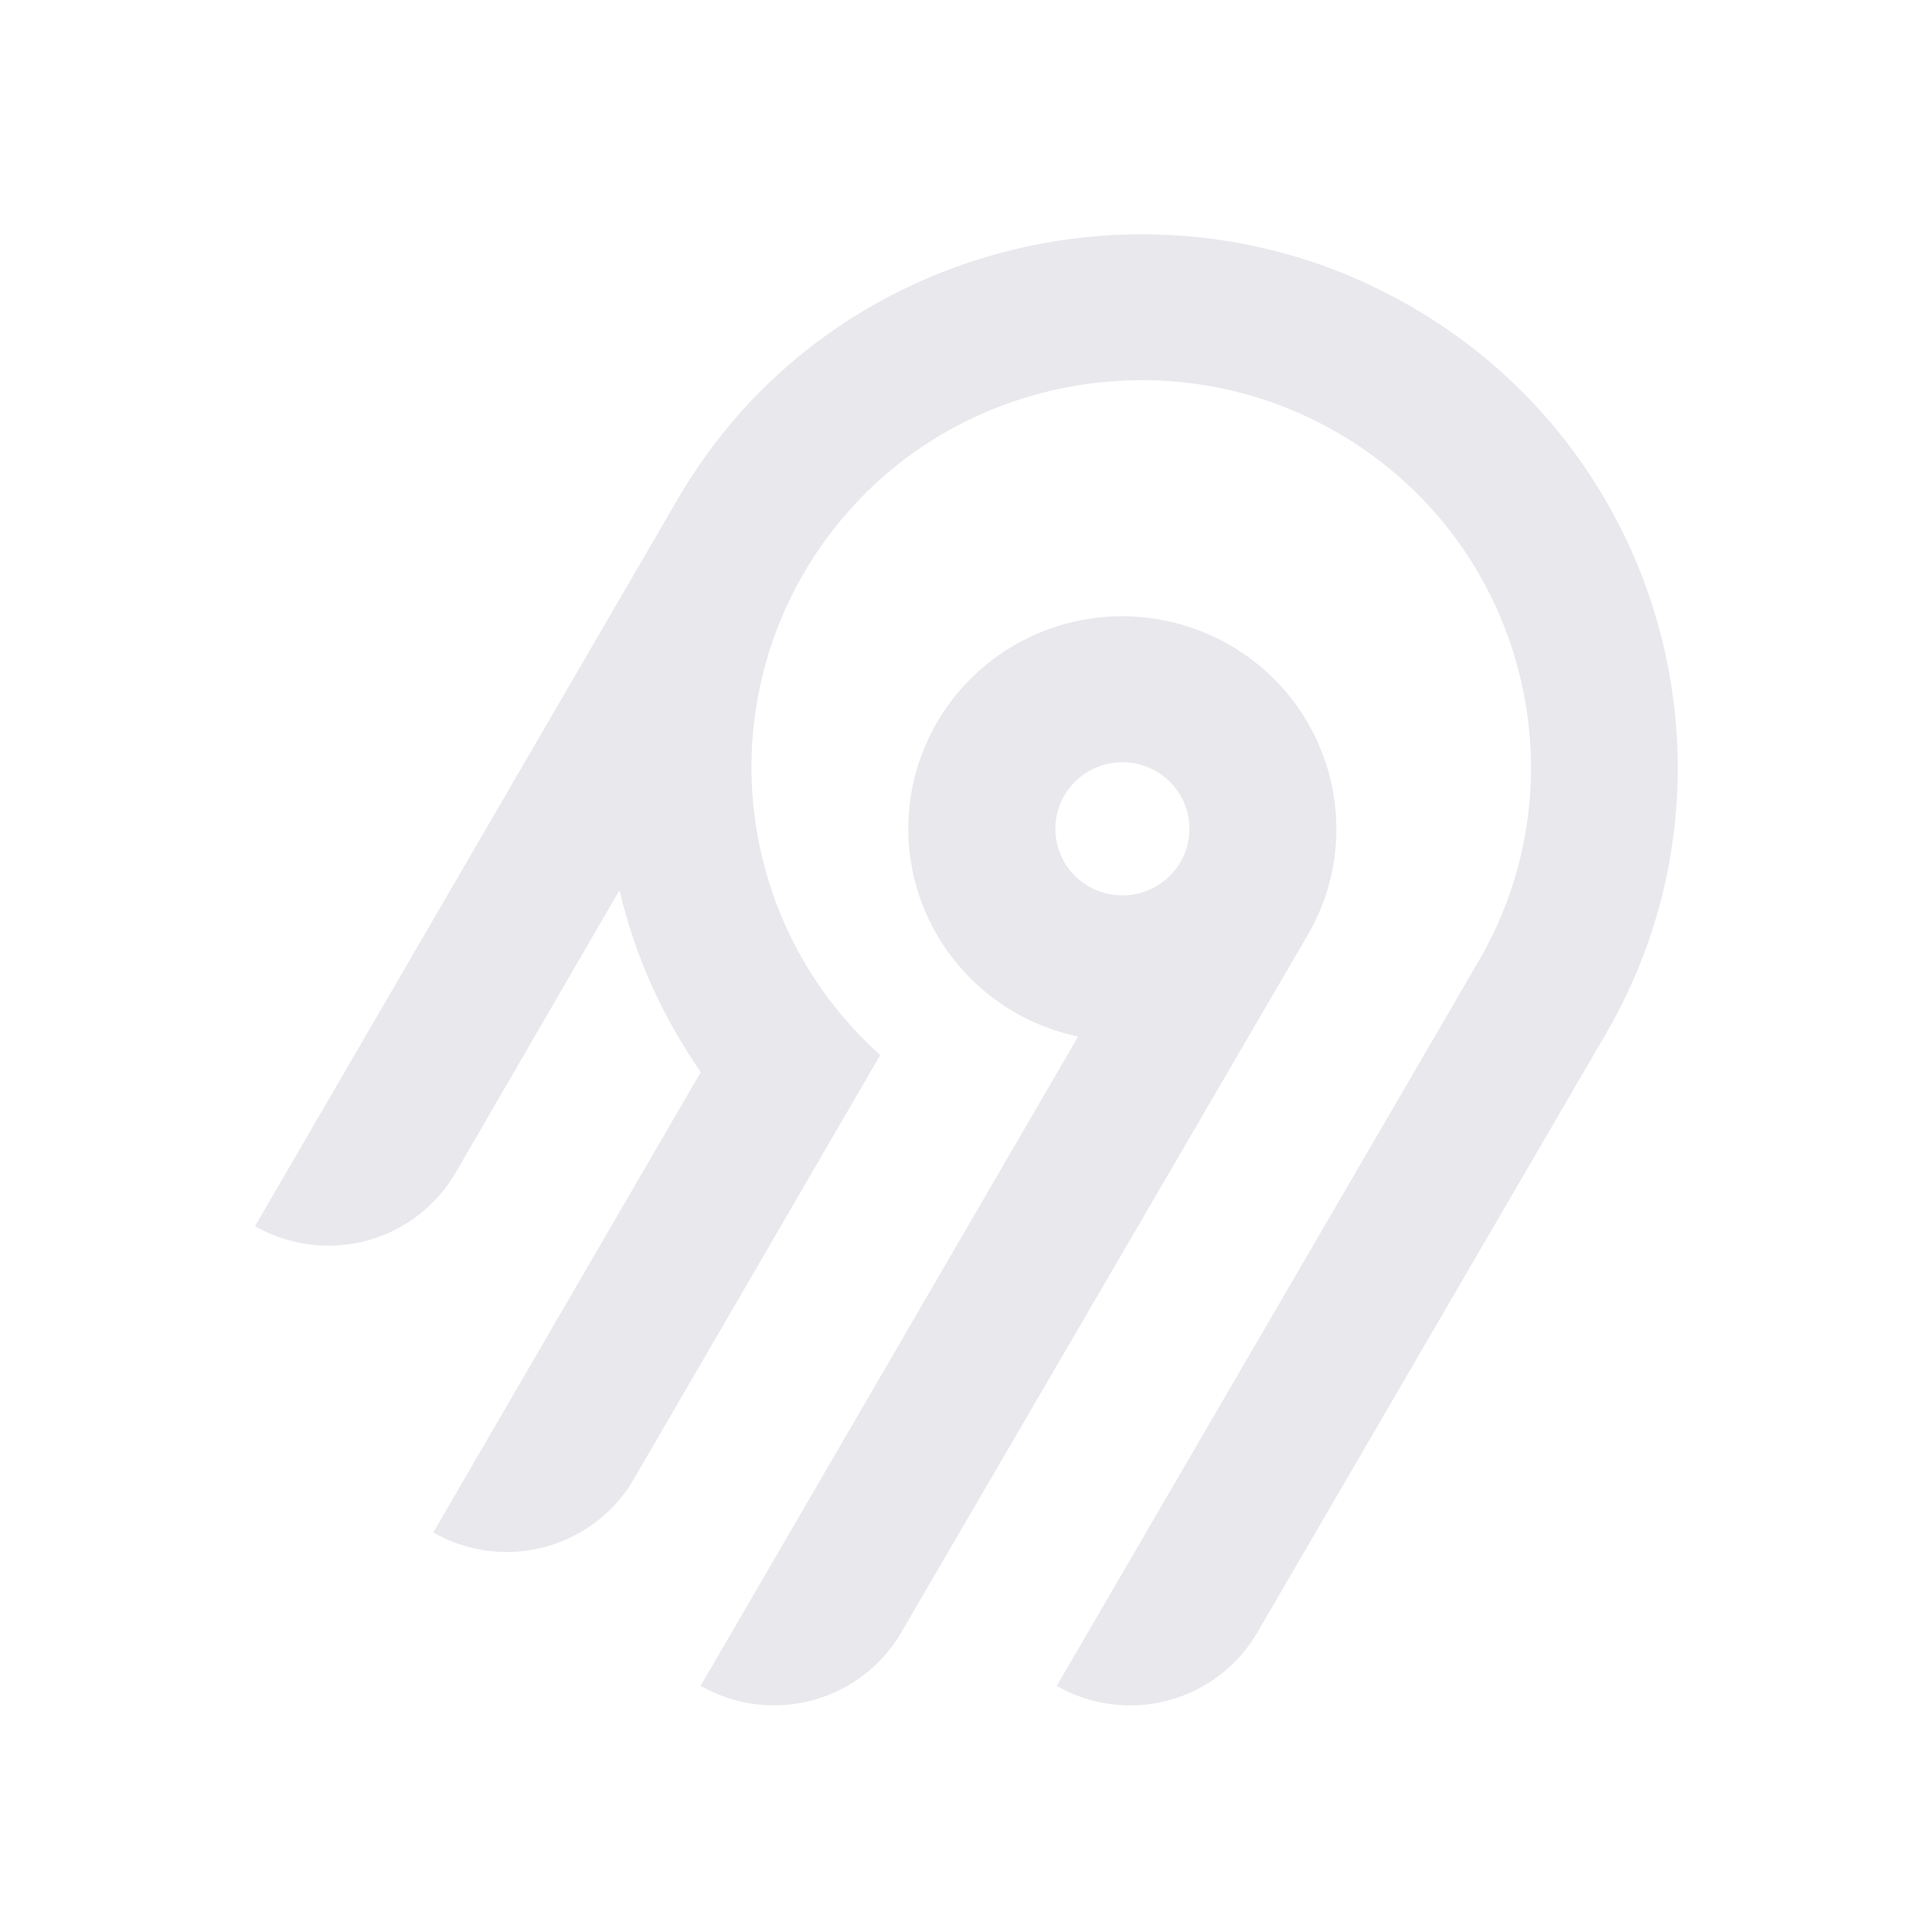
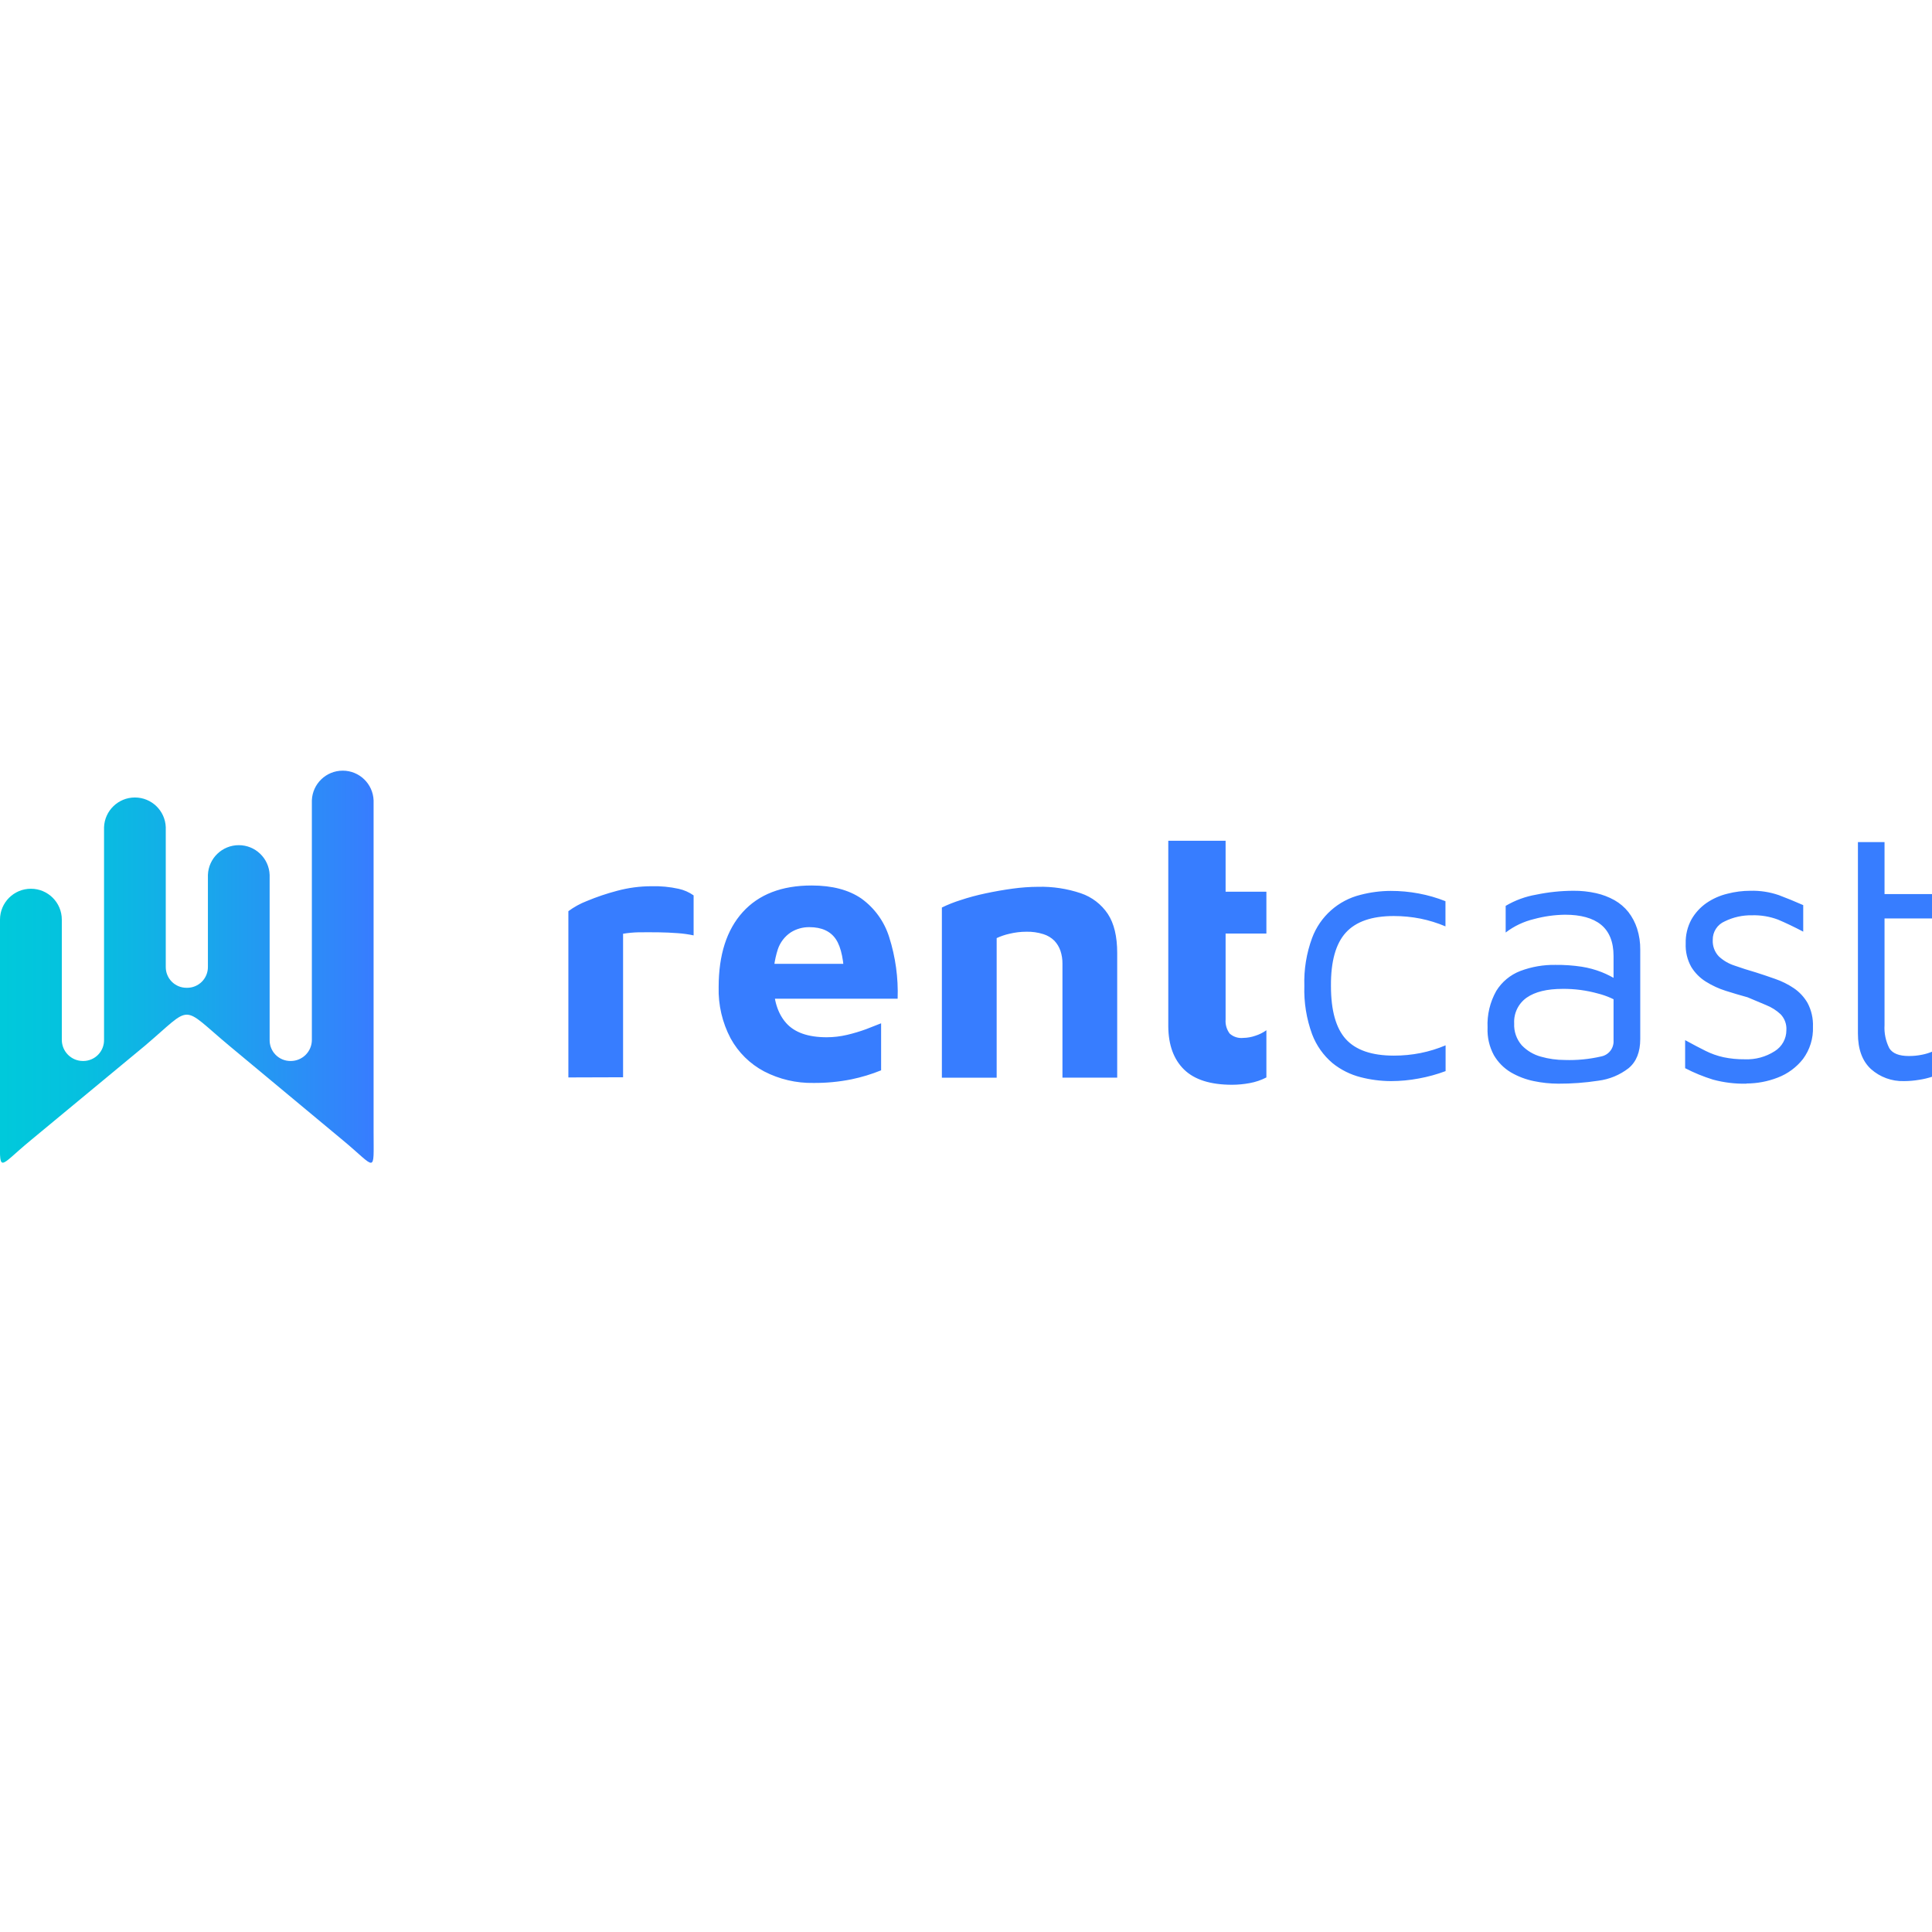
- <svg xmlns="http://www.w3.org/2000/svg" width="250" height="250" fill="none">
-   <path fill="#e8e8ed" fill-rule="evenodd" d="M95.775 53.416c20.364-22.88 54.087-29.592 81.811-16.385 36.836 17.549 50.274 62.252 30.219 96.734l-45.115 77.487a18.994 18.994 0 0 1-11.536 8.784 19.12 19.12 0 0 1-14.412-1.878l54.62-93.829c14.55-25.027 4.818-57.467-21.888-70.24-20.038-9.583-44.533-4.795-59.336 11.685a50.008 50.008 0 0 0-12.902 32.877 49.989 49.989 0 0 0 16.664 37.87l-31.887 54.875a18.917 18.917 0 0 1-4.885 5.534 19.041 19.041 0 0 1-6.647 3.255 19.13 19.13 0 0 1-7.395.482 19.087 19.087 0 0 1-7.018-2.365l34.617-59.575a68.424 68.424 0 0 1-10.524-23.544l-21.213 36.579a18.994 18.994 0 0 1-11.535 8.784A19.123 19.123 0 0 1 33 158.668l54.856-94.356a70.296 70.296 0 0 1 7.919-10.896Zm63.314 30.034c13.211 7.577 17.774 24.427 10.13 37.54l-52.603 90.251a18.997 18.997 0 0 1-11.536 8.784 19.122 19.122 0 0 1-14.412-1.878l48.843-84.024a27.778 27.778 0 0 1-10.825-4.847 27.545 27.545 0 0 1-7.783-8.907 27.344 27.344 0 0 1-3.307-11.326 27.293 27.293 0 0 1 1.776-11.66 27.454 27.454 0 0 1 6.533-9.846 27.703 27.703 0 0 1 10.087-6.222 27.858 27.858 0 0 1 23.097 2.135Zm-19.134 16.961a8.645 8.645 0 0 0-2.232 2.529h-.003a8.565 8.565 0 0 0 .632 9.556 8.68 8.68 0 0 0 4.097 2.915 8.738 8.738 0 0 0 5.036.163 8.692 8.692 0 0 0 4.279-2.642 8.59 8.59 0 0 0 2.079-4.558 8.563 8.563 0 0 0-.821-4.938 8.645 8.645 0 0 0-3.444-3.652 8.72 8.72 0 0 0-6.586-.86 8.7 8.7 0 0 0-3.037 1.487Z" clip-rule="evenodd" />
+ <svg xmlns="http://www.w3.org/2000/svg" width="250" height="250" viewBox="0 0 442.88 90.17">
+   <defs>
+     <style>.cls-1{fill:url(#linear-gradient);}.cls-2{fill:#377dff;}</style>
+     <linearGradient id="linear-gradient" x1="84.96" y1="45.09" x2="0.69" y2="45.09" gradientUnits="userSpaceOnUse">
+       <stop offset="0" stop-color="#377dff" />
+       <stop offset="0.03" stop-color="#3580fd" />
+       <stop offset="0.46" stop-color="#18a8eb" />
+       <stop offset="0.79" stop-color="#06c0df" />
+       <stop offset="1" stop-color="#00c9db" />
+     </linearGradient>
+   </defs>
+   <g id="Layer_2" data-name="Layer 2">
+     <g id="Layer_2-2" data-name="Layer 2">
+       <path class="cls-1" d="M42.76,50.08A4.74,4.74,0,0,1,38,45.27l0-32a7.08,7.08,0,0,0-14.15,0V62a4.77,4.77,0,0,1-4.76,4.86H19A4.85,4.85,0,0,1,14.17,62V34.46A7.08,7.08,0,0,0,0,34.46V83.09C0,93-.71,91.42,7.09,85L33.14,63.43c11.31-9.58,8-9.58,19.49,0L78.56,85c7.8,6.45,7.08,8,7.08-1.88v-76a7.08,7.08,0,0,0-14.15,0V62a4.84,4.84,0,0,1-4.84,4.86h-.09A4.76,4.76,0,0,1,61.81,62V24.2a7.08,7.08,0,0,0-14.15,0V45.27a4.75,4.75,0,0,1-4.8,4.81Z" />
+     </g>
+     <g id="Layer_3" data-name="Layer 3">
+       <path class="cls-2" d="M130.29,70.63V32.52a17.87,17.87,0,0,1,4.21-2.32,53.11,53.11,0,0,1,6.95-2.35,30.37,30.37,0,0,1,7.88-1.05,25.67,25.67,0,0,1,6.24.59A9.45,9.45,0,0,1,159,28.9v9.17a26,26,0,0,0-3.62-.51c-1.46-.11-3-.18-4.55-.2s-3.06,0-4.47,0a25.77,25.77,0,0,0-3.53.33v32.9Zm306.15.84a10.88,10.88,0,0,1-7.54-2.75q-3-2.75-3-8.16V16.68H432V28.6h10.93v5.58H432V58.61a10.32,10.32,0,0,0,1.1,5.33c.74,1.19,2.23,1.78,4.49,1.78a14.53,14.53,0,0,0,3-.3,11.6,11.6,0,0,0,2.37-.72v5.75a18.06,18.06,0,0,1-3,.72,21.14,21.14,0,0,1-3.43.3Zm-36.09.59a27.06,27.06,0,0,1-7.67-.93,38.85,38.85,0,0,1-6.39-2.62V62.08q2.63,1.44,4.66,2.45A17.62,17.62,0,0,0,395.1,66a22.6,22.6,0,0,0,4.83.47,11.82,11.82,0,0,0,6.9-1.86,5.65,5.65,0,0,0,2.67-4.82,4.82,4.82,0,0,0-1.32-3.64,10.62,10.62,0,0,0-3.34-2.11l-4.23-1.78c-1.64-.45-3.3-.94-5-1.48a19.7,19.7,0,0,1-4.57-2.11,10.31,10.31,0,0,1-3.35-3.38,10.12,10.12,0,0,1-1.27-5.37,10.92,10.92,0,0,1,1.31-5.5,11.67,11.67,0,0,1,3.43-3.76A14.47,14.47,0,0,1,396,28.51a21,21,0,0,1,5.25-.67,18.57,18.57,0,0,1,6.52,1c1.8.68,3.67,1.44,5.59,2.29v6.08q-3.22-1.68-5.76-2.75a15.68,15.68,0,0,0-6-1,13.59,13.59,0,0,0-6.23,1.39,4.54,4.54,0,0,0-2.75,4.27,5.08,5.08,0,0,0,1.4,3.77A9.57,9.57,0,0,0,397.64,45q2.28.81,4.91,1.57c1.41.45,2.88.94,4.4,1.48a18.45,18.45,0,0,1,4.24,2.11,10.27,10.27,0,0,1,3.18,3.43A10.75,10.75,0,0,1,415.59,59a11.68,11.68,0,0,1-2.28,7.4,13.45,13.45,0,0,1-5.8,4.27,19.85,19.85,0,0,1-7.16,1.35Zm-43.12,0a27.83,27.83,0,0,1-5.63-.59,17.32,17.32,0,0,1-5.25-2,11.07,11.07,0,0,1-3.9-3.94A12.13,12.13,0,0,1,341,59.21a15.66,15.66,0,0,1,2-8.42,11.2,11.2,0,0,1,5.5-4.56,21.84,21.84,0,0,1,8.09-1.4,37.28,37.28,0,0,1,6,.42,21.83,21.83,0,0,1,4.54,1.23,22.72,22.72,0,0,1,3.59,1.82l1.19,5.58a17.87,17.87,0,0,0-5.63-2.49,29.06,29.06,0,0,0-8.09-1.06c-3.56,0-6.29.67-8.21,2a6.78,6.78,0,0,0-2.88,5.92,7.08,7.08,0,0,0,1.73,5,9.54,9.54,0,0,0,4.41,2.62,20,20,0,0,0,5.46.76,32.34,32.34,0,0,0,8.34-.81,3.51,3.51,0,0,0,2.84-3.67V42.8c0-3.27-1-5.66-2.88-7.19s-4.66-2.28-8.22-2.28a28.54,28.54,0,0,0-7.15,1,17.25,17.25,0,0,0-6.48,3.08V31.3a20.6,20.6,0,0,1,7-2.57,42.62,42.62,0,0,1,8.55-.89,22.71,22.71,0,0,1,5.17.55A15.62,15.62,0,0,1,370.1,30a11.07,11.07,0,0,1,3.18,2.71,12.48,12.48,0,0,1,2,3.8,15.34,15.34,0,0,1,.72,4.87V61.83q0,4.47-2.67,6.68a14.21,14.21,0,0,1-6.94,2.87,58.94,58.94,0,0,1-9.19.68Zm-38.41-.59a28.16,28.16,0,0,1-6.9-.89,16.9,16.9,0,0,1-6.44-3.21,16.16,16.16,0,0,1-4.7-6.64A29.49,29.49,0,0,1,299,49.65a29.07,29.07,0,0,1,1.78-11,15.9,15.9,0,0,1,11.14-9.89,27.69,27.69,0,0,1,6.9-.89,34.22,34.22,0,0,1,6.39.59,32.77,32.77,0,0,1,6.14,1.77V36a29.89,29.89,0,0,0-5.75-1.78,31.47,31.47,0,0,0-6.1-.59q-7.54,0-11,3.81T305.1,49.65q0,8.46,3.43,12.22t11,3.76a31.47,31.47,0,0,0,6.1-.59,29.86,29.86,0,0,0,5.75-1.77v5.91a35.9,35.9,0,0,1-6.14,1.69,34.23,34.23,0,0,1-6.39.6Zm-36.39.84q-7.43,0-11-3.49t-3.62-9.89V16.37h13.14V28.06h9.35v9.59h-9.35V57.33a4.78,4.78,0,0,0,.93,3.24,4,4,0,0,0,3.11,1,8.82,8.82,0,0,0,2.79-.5,9,9,0,0,0,2.52-1.26V70.63a13.53,13.53,0,0,1-3.83,1.3,22.42,22.42,0,0,1-4,.38ZM215.91,31.68A30.34,30.34,0,0,1,220.13,30a52.42,52.42,0,0,1,5.73-1.55q3.12-.67,6.27-1.1a44.72,44.72,0,0,1,5.86-.42,28.41,28.41,0,0,1,9.77,1.48,12.09,12.09,0,0,1,6.2,4.75c1.43,2.18,2.14,5.16,2.14,8.92v28.6H243.55V44.55a9,9,0,0,0-.46-2.95,6.35,6.35,0,0,0-1.39-2.31,6.21,6.21,0,0,0-2.53-1.51,11.93,11.93,0,0,0-3.88-.55,16.5,16.5,0,0,0-3.87.46,14.23,14.23,0,0,0-2.95,1v32H215.91V31.68ZM186.48,71.89a23.61,23.61,0,0,1-11.33-2.65,18.77,18.77,0,0,1-7.67-7.57,23.75,23.75,0,0,1-2.74-11.74q0-11.1,5.52-17.2t15.8-6.1q7.06,0,11.41,3a17.23,17.23,0,0,1,6.36,8.83,41.78,41.78,0,0,1,1.94,14.13H173.33l-1.34-8h23.42l-1.85,3.95q-.09-6.81-1.94-9.58t-6.07-2.78a7.84,7.84,0,0,0-4.25,1.18,7.56,7.56,0,0,0-3,3.91,21.39,21.39,0,0,0-1,7.53q0,6.06,2.9,9.34t9.31,3.28a20.57,20.57,0,0,0,4.68-.55,38.22,38.22,0,0,0,4.34-1.3q2-.77,3.45-1.35V69a39.26,39.26,0,0,1-6.78,2.06A42.41,42.41,0,0,1,186.48,71.89Z" />
+     </g>
+   </g>
</svg>
